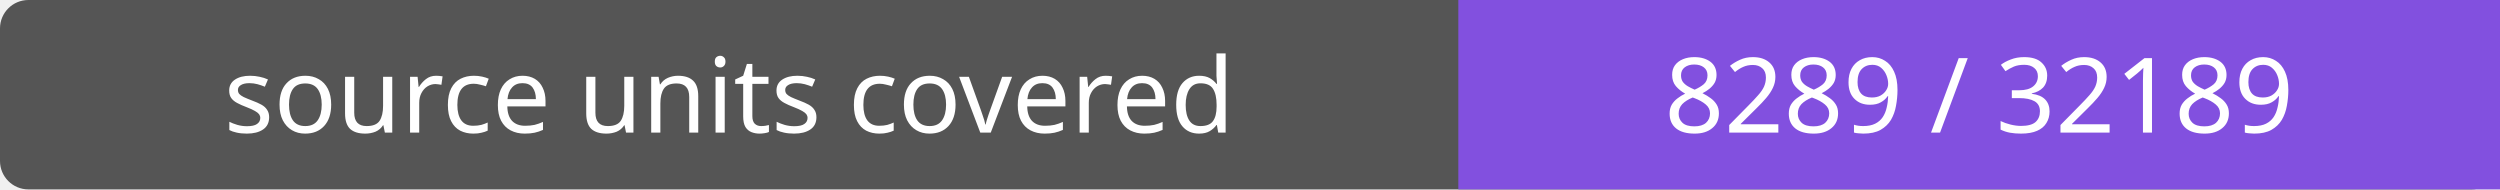
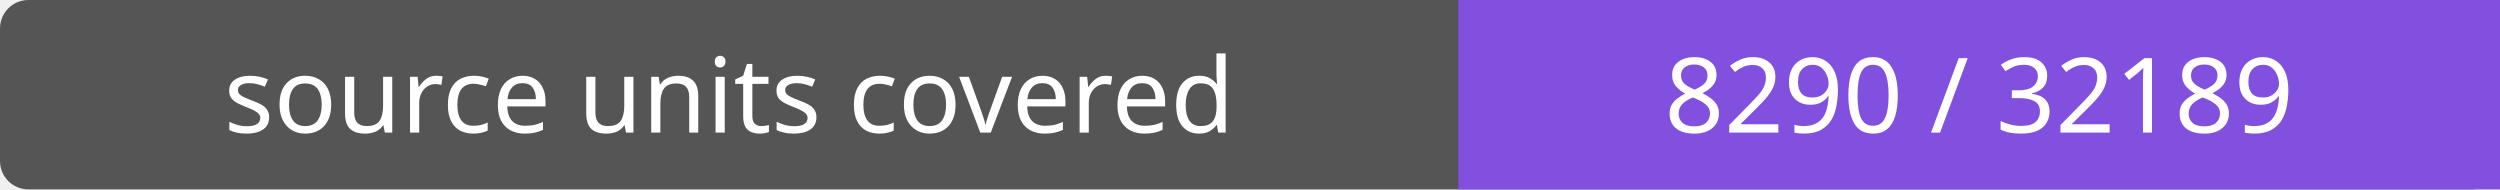
- <svg xmlns="http://www.w3.org/2000/svg" width="264" height="20" role="img" aria-label="source units covered: 8289 / 32189">
+ <svg xmlns="http://www.w3.org/2000/svg" width="264" height="20" role="img" aria-label="source units covered: 8290 / 32189">
  <rect width="264" height="20" rx="3" fill="#555" />
  <path fill="#8250df" d="M154 0h110v20H154z" />
  <g fill="#fff" text-anchor="middle" font-family="Verdana,sans-serif" font-size="11">
    <text x="77.0" y="14">source units covered</text>
-     <text x="209.0" y="14">8289 / 32189</text>
+     <text x="209.0" y="14">8290 / 32189</text>
  </g>
</svg>
